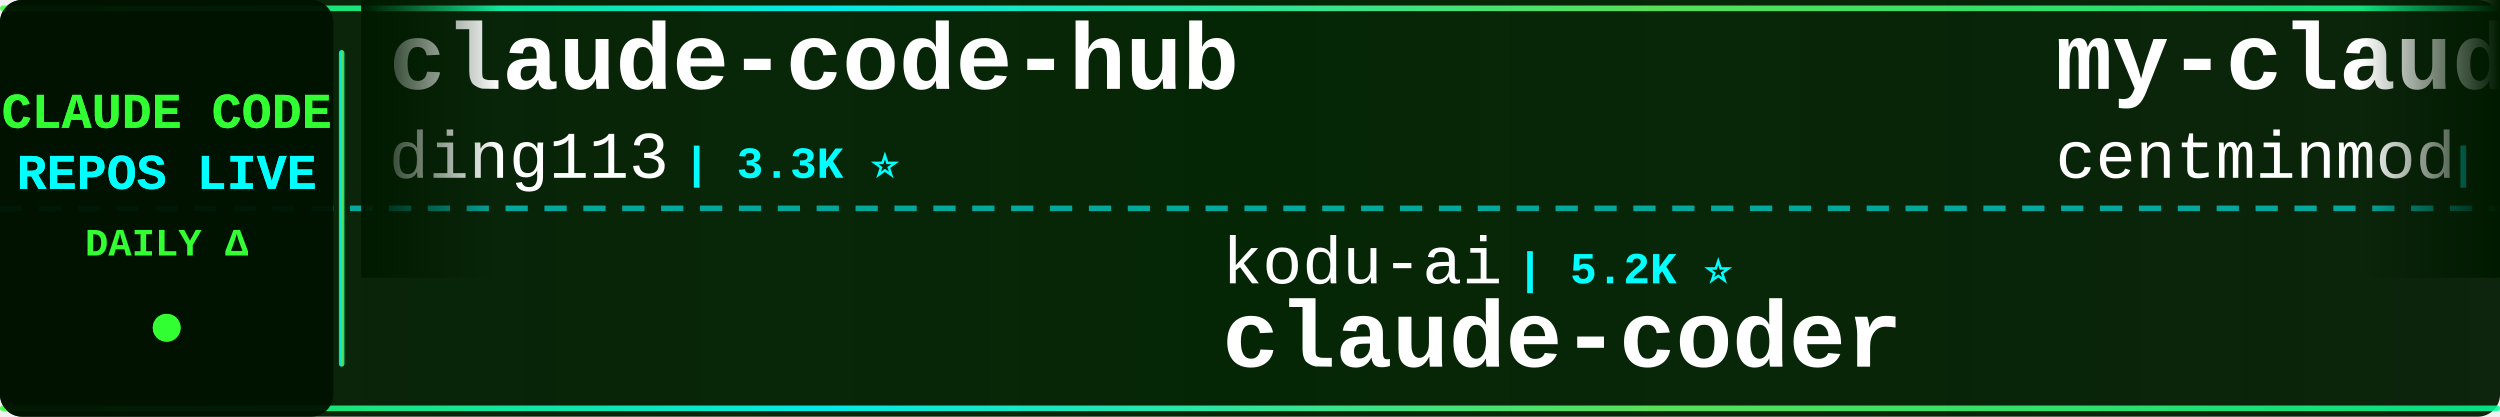
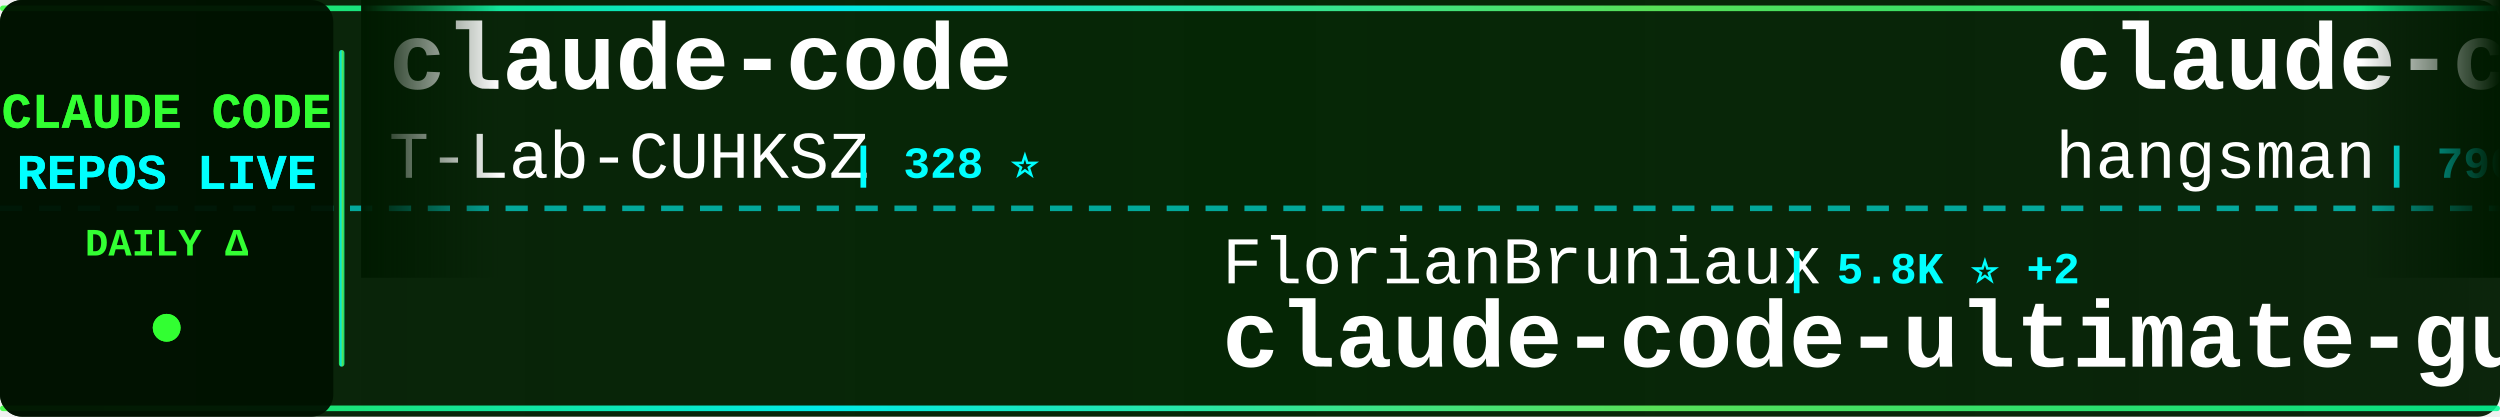
<svg xmlns="http://www.w3.org/2000/svg" width="900" height="150">
  <defs>
    <linearGradient id="tickerBg" x1="0%" y1="0%" x2="100%" y2="0%">
      <stop offset="0%" style="stop-color:#001a00;stop-opacity:0.95" />
      <stop offset="50%" style="stop-color:#002200;stop-opacity:0.98" />
      <stop offset="100%" style="stop-color:#001a00;stop-opacity:0.95" />
    </linearGradient>
    <linearGradient id="borderGrad" x1="0%" y1="0%" x2="100%" y2="0%">
      <stop offset="0%" style="stop-color:#33ff33;stop-opacity:0.85">
        <animate attributeName="stop-opacity" values="0.85;1;0.85" dur="2s" repeatCount="indefinite" />
      </stop>
      <stop offset="33%" style="stop-color:#00ffff;stop-opacity:0.9">
        <animate attributeName="stop-opacity" values="0.9;1;0.9" dur="2.2s" repeatCount="indefinite" />
      </stop>
      <stop offset="66%" style="stop-color:#66ff66;stop-opacity:0.85">
        <animate attributeName="stop-opacity" values="0.85;1;0.85" dur="1.8s" repeatCount="indefinite" />
      </stop>
      <stop offset="100%" style="stop-color:#00ff99;stop-opacity:0.85">
        <animate attributeName="stop-opacity" values="0.85;1;0.85" dur="2s" repeatCount="indefinite" />
      </stop>
    </linearGradient>
    <filter id="textGlow">
      <feGaussianBlur stdDeviation="0.1" result="coloredBlur" />
      <feMerge>
        <feMergeNode in="coloredBlur" />
        <feMergeNode in="SourceGraphic" />
      </feMerge>
    </filter>
    <filter id="metricGlow">
      <feGaussianBlur stdDeviation="0.2" result="coloredBlur" />
      <feMerge>
        <feMergeNode in="coloredBlur" />
        <feMergeNode in="SourceGraphic" />
      </feMerge>
    </filter>
    <linearGradient id="leftFade" x1="0%" y1="0%" x2="100%" y2="0%">
      <stop offset="0%" style="stop-color:#001a00;stop-opacity:1" />
      <stop offset="100%" style="stop-color:#001a00;stop-opacity:0" />
    </linearGradient>
    <linearGradient id="rightFade" x1="0%" y1="0%" x2="100%" y2="0%">
      <stop offset="0%" style="stop-color:#001a00;stop-opacity:0" />
      <stop offset="100%" style="stop-color:#001a00;stop-opacity:1" />
    </linearGradient>
  </defs>
  <rect width="900" height="150" fill="url(#tickerBg)" rx="8" />
  <rect x="0" y="2" width="900" height="2" fill="url(#borderGrad)" rx="1" />
  <rect x="0" y="146" width="900" height="2" fill="url(#borderGrad)" rx="1" />
  <line x1="0" y1="75" x2="900" y2="75" stroke="#00ffff" stroke-width="2" stroke-dasharray="8 6" opacity="0.6" />
  <rect x="0" y="0" width="120" height="150" fill="#001100" opacity="0.95" rx="8" />
  <text x="60" y="46" font-family="'Courier New', monospace" font-size="18" font-weight="bold" fill="#33ff33" text-anchor="middle" filter="url(#textGlow)">
    CLAUDE CODE
  </text>
  <text x="60" y="68" font-family="'Courier New', monospace" font-size="18" font-weight="bold" fill="#00ffff" text-anchor="middle" filter="url(#textGlow)">
    REPOS LIVE
  </text>
  <text x="60" y="92" font-family="'Courier New', monospace" font-size="14" font-weight="bold" fill="#33ff33" text-anchor="middle">
    DAILY Δ
  </text>
  <circle cx="60" cy="118" r="5" fill="#33ff33" filter="url(#metricGlow)">
    <animate attributeName="r" values="4;6;4" dur="1.5s" repeatCount="indefinite" />
    <animate attributeName="opacity" values="0.6;1;0.6" dur="1.5s" repeatCount="indefinite" />
  </circle>
  <rect x="122" y="18" width="2" height="114" fill="url(#borderGrad)" rx="1" />
  <clipPath id="tickerClip">
    <rect x="130" y="0" width="770" height="150" />
  </clipPath>
  <g clip-path="url(#tickerClip)">
    <g id="tickerItems">
      <animateTransform attributeName="transform" attributeType="XML" type="translate" from="0 0" to="-3000 0" dur="54s" repeatCount="indefinite" />
      <g transform="translate(0, 0)">
-         <text x="140" y="32" font-family="'Courier New', monospace" font-size="34" font-weight="bold" fill="#ffffff">claude-code-hub</text>
-         <text x="140" y="64" font-family="'Courier New', monospace" font-size="24" font-weight="normal" fill="#ffffff" opacity="1.0">ding113</text>
-         <text x="246" y="64" font-family="'Courier New', monospace" font-size="16" font-weight="bold" fill="#00ffff"> | 3.3K ⭐</text>
+         <text x="140" y="32" font-family="'Courier New', monospace" font-size="34" font-weight="bold" fill="#ffffff">claude-code</text>
+         <text x="140" y="64" font-family="'Courier New', monospace" font-size="24" font-weight="normal" fill="#ffffff" opacity="1.0">T-Lab-CUHKSZ</text>
+         <text x="306" y="64" font-family="'Courier New', monospace" font-size="16" font-weight="bold" fill="#00ffff"> | 328 ⭐</text>
      </g>
      <g transform="translate(300, 0)">
-         <text x="140" y="102" font-family="'Courier New', monospace" font-size="24" font-weight="normal" fill="#ffffff" opacity="1.0">kodu-ai</text>
-         <text x="246" y="102" font-family="'Courier New', monospace" font-size="16" font-weight="bold" fill="#00ffff"> | 5.2K ⭐</text>
-         <text x="140" y="132" font-family="'Courier New', monospace" font-size="34" font-weight="bold" fill="#ffffff">claude-coder</text>
+         <text x="140" y="102" font-family="'Courier New', monospace" font-size="24" font-weight="normal" fill="#ffffff" opacity="1.0">FlorianBruniaux</text>
+         <text x="342" y="102" font-family="'Courier New', monospace" font-size="16" font-weight="bold" fill="#00ffff"> | 5.8K ⭐ +2</text>
+         <text x="140" y="132" font-family="'Courier New', monospace" font-size="34" font-weight="bold" fill="#ffffff">claude-code-ultimate-gui...</text>
      </g>
      <g transform="translate(600, 0)">
-         <text x="140" y="32" font-family="'Courier New', monospace" font-size="34" font-weight="bold" fill="#ffffff">my-claude-code-setup</text>
-         <text x="140" y="64" font-family="'Courier New', monospace" font-size="24" font-weight="normal" fill="#ffffff" opacity="1.0">centminmod</text>
-         <text x="282" y="64" font-family="'Courier New', monospace" font-size="16" font-weight="bold" fill="#00ffff"> | 2.6K ⭐</text>
+         <text x="140" y="32" font-family="'Courier New', monospace" font-size="34" font-weight="bold" fill="#ffffff">claude-code-source</text>
+         <text x="140" y="64" font-family="'Courier New', monospace" font-size="24" font-weight="normal" fill="#ffffff" opacity="1.0">hangsman</text>
+         <text x="258" y="64" font-family="'Courier New', monospace" font-size="16" font-weight="bold" fill="#00ffff"> | 790 ⭐</text>
      </g>
      <g transform="translate(900, 0)">
-         <text x="140" y="102" font-family="'Courier New', monospace" font-size="24" font-weight="normal" fill="#ffffff" opacity="1.0">musistudio</text>
-         <text x="282" y="102" font-family="'Courier New', monospace" font-size="16" font-weight="bold" fill="#00ffff"> | 36.8K ⭐ +9</text>
-         <text x="140" y="132" font-family="'Courier New', monospace" font-size="34" font-weight="bold" fill="#ffffff">claude-code-router</text>
+         <text x="140" y="102" font-family="'Courier New', monospace" font-size="24" font-weight="normal" fill="#ffffff" opacity="1.0">fazxes</text>
+         <text x="234" y="102" font-family="'Courier New', monospace" font-size="16" font-weight="bold" fill="#00ffff"> | 231 ⭐</text>
+         <text x="140" y="132" font-family="'Courier New', monospace" font-size="34" font-weight="bold" fill="#ffffff">Claude-code</text>
      </g>
      <g transform="translate(1200, 0)">
-         <text x="140" y="32" font-family="'Courier New', monospace" font-size="34" font-weight="bold" fill="#ffffff">arcads-claude-code</text>
-         <text x="140" y="64" font-family="'Courier New', monospace" font-size="24" font-weight="normal" fill="#ffffff" opacity="1.0">krusemediallc</text>
-         <text x="318" y="64" font-family="'Courier New', monospace" font-size="16" font-weight="bold" fill="#00ffff"> | 1.4K ⭐ +1</text>
+         <text x="140" y="32" font-family="'Courier New', monospace" font-size="34" font-weight="bold" fill="#ffffff">claude-coder</text>
+         <text x="140" y="64" font-family="'Courier New', monospace" font-size="24" font-weight="normal" fill="#ffffff" opacity="1.0">kodu-ai</text>
+         <text x="246" y="64" font-family="'Courier New', monospace" font-size="16" font-weight="bold" fill="#00ffff"> | 5.2K ⭐</text>
      </g>
      <g transform="translate(1500, 0)">
-         <text x="140" y="102" font-family="'Courier New', monospace" font-size="24" font-weight="normal" fill="#ffffff" opacity="1.0">oboard</text>
-         <text x="234" y="102" font-family="'Courier New', monospace" font-size="16" font-weight="bold" fill="#00ffff"> | 3.3K ⭐</text>
-         <text x="140" y="132" font-family="'Courier New', monospace" font-size="34" font-weight="bold" fill="#ffffff">claude-code-rev</text>
+         <text x="140" y="102" font-family="'Courier New', monospace" font-size="24" font-weight="normal" fill="#ffffff" opacity="1.0">rohitg00</text>
+         <text x="258" y="102" font-family="'Courier New', monospace" font-size="16" font-weight="bold" fill="#00ffff"> | 2.5K ⭐ +1</text>
+         <text x="140" y="132" font-family="'Courier New', monospace" font-size="34" font-weight="bold" fill="#ffffff">awesome-claude-code-tool...</text>
      </g>
      <g transform="translate(1800, 0)">
-         <text x="140" y="32" font-family="'Courier New', monospace" font-size="34" font-weight="bold" fill="#ffffff">claude-code</text>
-         <text x="140" y="64" font-family="'Courier New', monospace" font-size="24" font-weight="normal" fill="#ffffff" opacity="1.0">jarmuine</text>
-         <text x="258" y="64" font-family="'Courier New', monospace" font-size="16" font-weight="bold" fill="#00ffff"> | 2.3K ⭐</text>
+         <text x="140" y="32" font-family="'Courier New', monospace" font-size="34" font-weight="bold" fill="#ffffff">edmunds-claude-code</text>
+         <text x="140" y="64" font-family="'Courier New', monospace" font-size="24" font-weight="normal" fill="#ffffff" opacity="1.0">edmund-io</text>
+         <text x="270" y="64" font-family="'Courier New', monospace" font-size="16" font-weight="bold" fill="#00ffff"> | 1.5K ⭐</text>
      </g>
      <g transform="translate(2100, 0)">
-         <text x="140" y="102" font-family="'Courier New', monospace" font-size="24" font-weight="normal" fill="#ffffff" opacity="1.0">VoltAgent</text>
-         <text x="270" y="102" font-family="'Courier New', monospace" font-size="16" font-weight="bold" fill="#00ffff"> | 24.5K ⭐ +6</text>
-         <text x="140" y="132" font-family="'Courier New', monospace" font-size="34" font-weight="bold" fill="#ffffff">awesome-claude-code-suba...</text>
+         <text x="140" y="102" font-family="'Courier New', monospace" font-size="24" font-weight="normal" fill="#ffffff" opacity="1.0">codeaashu</text>
+         <text x="270" y="102" font-family="'Courier New', monospace" font-size="16" font-weight="bold" fill="#00ffff"> | 3.2K ⭐</text>
+         <text x="140" y="132" font-family="'Courier New', monospace" font-size="34" font-weight="bold" fill="#ffffff">claude-code</text>
      </g>
      <g transform="translate(2400, 0)">
-         <text x="140" y="32" font-family="'Courier New', monospace" font-size="34" font-weight="bold" fill="#ffffff">Claude-Code-Game-Studios</text>
-         <text x="140" y="64" font-family="'Courier New', monospace" font-size="24" font-weight="normal" fill="#ffffff" opacity="1.0">Donchitos</text>
-         <text x="270" y="64" font-family="'Courier New', monospace" font-size="16" font-weight="bold" fill="#00ffff"> | 24.4K ⭐ +5</text>
+         <text x="140" y="32" font-family="'Courier New', monospace" font-size="34" font-weight="bold" fill="#ffffff">claude-code-transcripts</text>
+         <text x="140" y="64" font-family="'Courier New', monospace" font-size="24" font-weight="normal" fill="#ffffff" opacity="1.0">simonw</text>
+         <text x="234" y="64" font-family="'Courier New', monospace" font-size="16" font-weight="bold" fill="#00ffff"> | 1.7K ⭐</text>
      </g>
      <g transform="translate(2700, 0)">
-         <text x="140" y="102" font-family="'Courier New', monospace" font-size="24" font-weight="normal" fill="#ffffff" opacity="1.0">freestylefly</text>
-         <text x="306" y="102" font-family="'Courier New', monospace" font-size="16" font-weight="bold" fill="#00ffff"> | 128 ⭐</text>
-         <text x="140" y="132" font-family="'Courier New', monospace" font-size="34" font-weight="bold" fill="#ffffff">claude-code</text>
+         <text x="140" y="102" font-family="'Courier New', monospace" font-size="24" font-weight="normal" fill="#ffffff" opacity="1.0">OneRedOak</text>
+         <text x="270" y="102" font-family="'Courier New', monospace" font-size="16" font-weight="bold" fill="#00ffff"> | 3.9K ⭐</text>
+         <text x="140" y="132" font-family="'Courier New', monospace" font-size="34" font-weight="bold" fill="#ffffff">claude-code-workflows</text>
      </g>
      <g transform="translate(3000, 0)">
-         <text x="140" y="32" font-family="'Courier New', monospace" font-size="34" font-weight="bold" fill="#ffffff">claude-code-hub</text>
-         <text x="140" y="64" font-family="'Courier New', monospace" font-size="24" font-weight="normal" fill="#ffffff" opacity="1.0">ding113</text>
-         <text x="246" y="64" font-family="'Courier New', monospace" font-size="16" font-weight="bold" fill="#00ffff"> | 3.3K ⭐</text>
+         <text x="140" y="32" font-family="'Courier New', monospace" font-size="34" font-weight="bold" fill="#ffffff">claude-code</text>
+         <text x="140" y="64" font-family="'Courier New', monospace" font-size="24" font-weight="normal" fill="#ffffff" opacity="1.0">T-Lab-CUHKSZ</text>
+         <text x="306" y="64" font-family="'Courier New', monospace" font-size="16" font-weight="bold" fill="#00ffff"> | 328 ⭐</text>
      </g>
      <g transform="translate(3300, 0)">
-         <text x="140" y="102" font-family="'Courier New', monospace" font-size="24" font-weight="normal" fill="#ffffff" opacity="1.0">kodu-ai</text>
-         <text x="246" y="102" font-family="'Courier New', monospace" font-size="16" font-weight="bold" fill="#00ffff"> | 5.2K ⭐</text>
-         <text x="140" y="132" font-family="'Courier New', monospace" font-size="34" font-weight="bold" fill="#ffffff">claude-coder</text>
+         <text x="140" y="102" font-family="'Courier New', monospace" font-size="24" font-weight="normal" fill="#ffffff" opacity="1.0">FlorianBruniaux</text>
+         <text x="342" y="102" font-family="'Courier New', monospace" font-size="16" font-weight="bold" fill="#00ffff"> | 5.8K ⭐ +2</text>
+         <text x="140" y="132" font-family="'Courier New', monospace" font-size="34" font-weight="bold" fill="#ffffff">claude-code-ultimate-gui...</text>
      </g>
      <g transform="translate(3600, 0)">
-         <text x="140" y="32" font-family="'Courier New', monospace" font-size="34" font-weight="bold" fill="#ffffff">my-claude-code-setup</text>
-         <text x="140" y="64" font-family="'Courier New', monospace" font-size="24" font-weight="normal" fill="#ffffff" opacity="1.0">centminmod</text>
-         <text x="282" y="64" font-family="'Courier New', monospace" font-size="16" font-weight="bold" fill="#00ffff"> | 2.6K ⭐</text>
+         <text x="140" y="32" font-family="'Courier New', monospace" font-size="34" font-weight="bold" fill="#ffffff">claude-code-source</text>
+         <text x="140" y="64" font-family="'Courier New', monospace" font-size="24" font-weight="normal" fill="#ffffff" opacity="1.0">hangsman</text>
+         <text x="258" y="64" font-family="'Courier New', monospace" font-size="16" font-weight="bold" fill="#00ffff"> | 790 ⭐</text>
      </g>
      <g transform="translate(3900, 0)">
-         <text x="140" y="102" font-family="'Courier New', monospace" font-size="24" font-weight="normal" fill="#ffffff" opacity="1.0">musistudio</text>
-         <text x="282" y="102" font-family="'Courier New', monospace" font-size="16" font-weight="bold" fill="#00ffff"> | 36.8K ⭐ +9</text>
-         <text x="140" y="132" font-family="'Courier New', monospace" font-size="34" font-weight="bold" fill="#ffffff">claude-code-router</text>
+         <text x="140" y="102" font-family="'Courier New', monospace" font-size="24" font-weight="normal" fill="#ffffff" opacity="1.0">fazxes</text>
+         <text x="234" y="102" font-family="'Courier New', monospace" font-size="16" font-weight="bold" fill="#00ffff"> | 231 ⭐</text>
+         <text x="140" y="132" font-family="'Courier New', monospace" font-size="34" font-weight="bold" fill="#ffffff">Claude-code</text>
      </g>
    </g>
  </g>
  <rect x="130" y="0" width="50" height="100" fill="url(#leftFade)" />
  <rect x="850" y="0" width="50" height="100" fill="url(#rightFade)" />
</svg>
